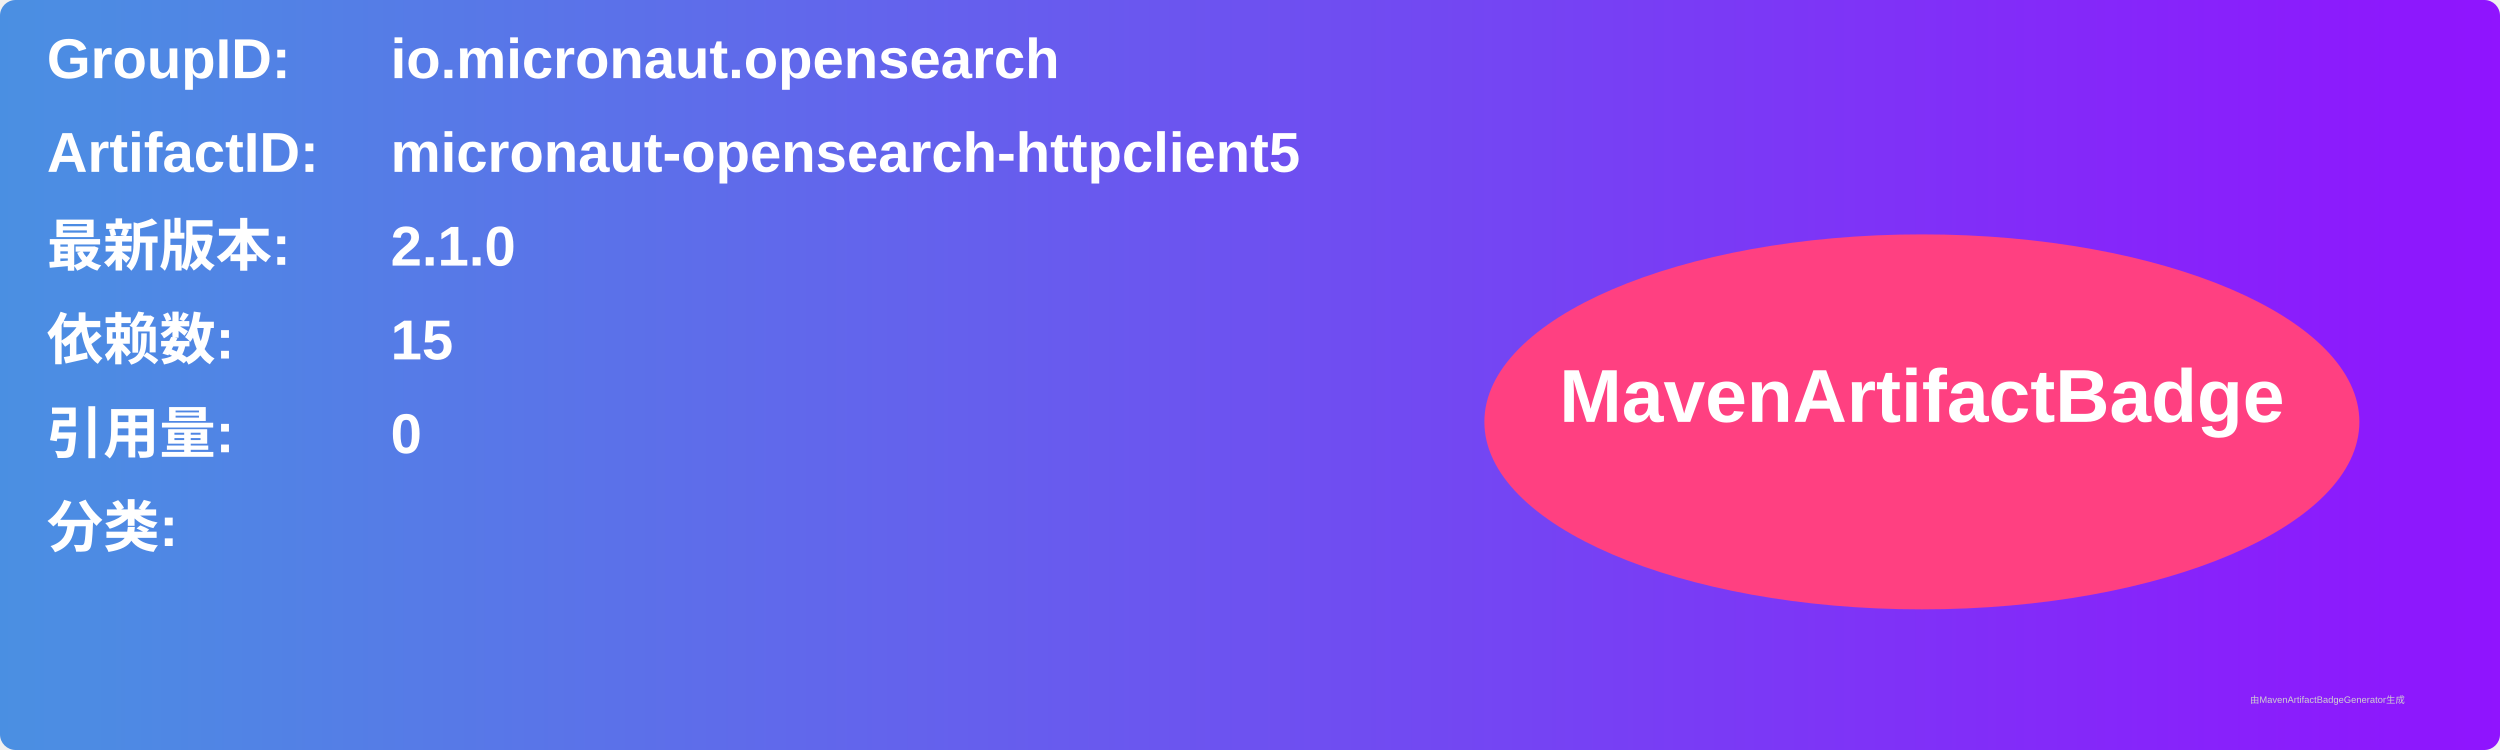
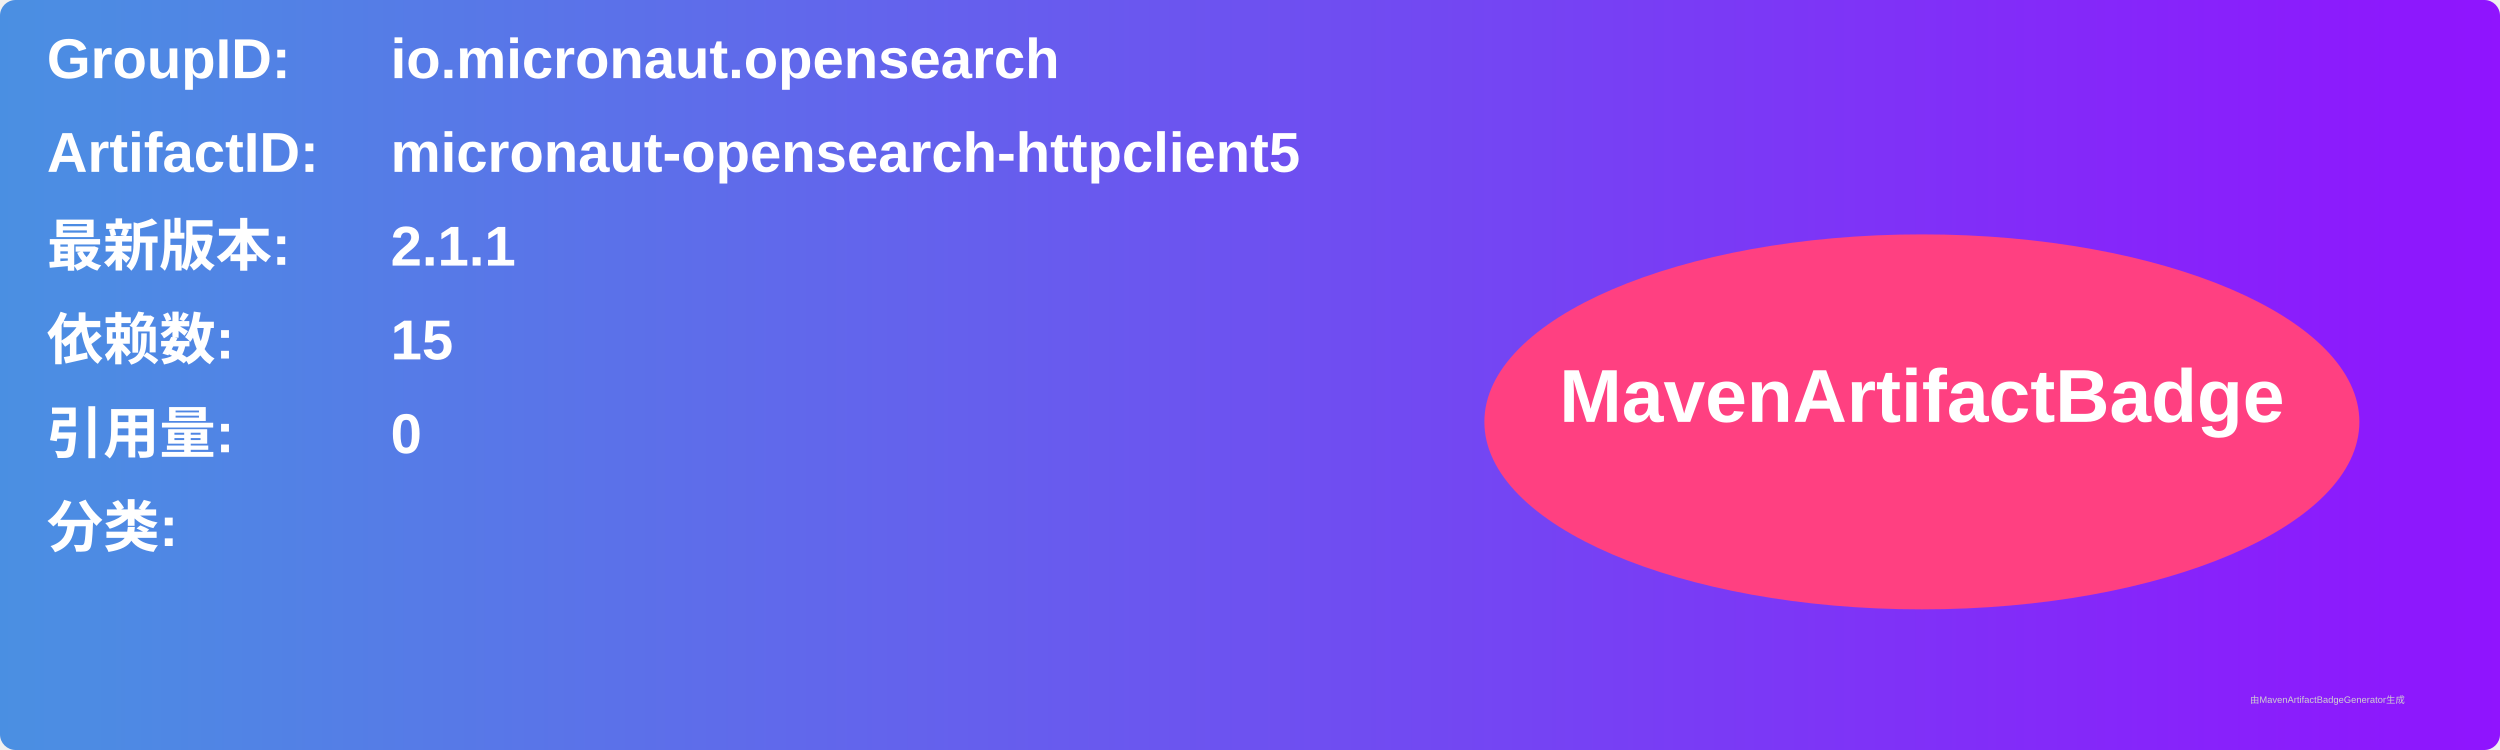
<svg xmlns="http://www.w3.org/2000/svg" width="800" height="240" viewBox="0 0 800 240">
  <linearGradient id="grad" x1="0%" y1="0%" x2="100%" y2="0%">
    <stop offset="0%" stop-color="#4a90e2" />
    <stop offset="100%" stop-color="#9013fe" />
  </linearGradient>
  <rect width="100%" height="100%" rx="5" ry="5" fill="url(#grad)" />
  <g transform="translate(15, 15)">
    <text x="0" y="10" font-family="Arial" font-size="18" fill="white" font-weight="bold" width="260">GroupID:</text>
    <text x="110" y="10" font-family="Arial" font-size="18" fill="white" font-weight="bold" width="460">io.micronaut.opensearch</text>
    <text x="0" y="40" font-family="Arial" font-size="18" fill="white" font-weight="bold" width="260">ArtifactID:</text>
    <text x="110" y="40" font-family="Arial" font-size="18" fill="white" font-weight="bold" width="460">micronaut-opensearch-httpclient5</text>
    <text x="0" y="70" font-family="Arial" font-size="18" fill="white" font-weight="bold">最新版本:</text>
    <text x="110" y="70" font-family="Arial" font-size="18" fill="white" font-weight="bold">
-       <tspan font-weight="bold">2.1.0</tspan>
+       <tspan font-weight="bold">2.1.1</tspan>
    </text>
    <text x="0" y="100" font-family="Arial" font-size="18" fill="white" font-weight="bold">依赖数: </text>
    <text x="110" y="100" font-family="Arial" font-size="18" fill="white">
      <tspan font-weight="bold">15</tspan>
    </text>
    <text x="0" y="130" font-family="Arial" font-size="18" fill="white" font-weight="bold">引用量: </text>
    <text x="110" y="130" font-family="Arial" font-size="18" fill="white">
      <tspan font-weight="bold">0</tspan>
    </text>
    <text x="0" y="160" font-family="Arial" font-size="18" fill="white" font-weight="bold">分类:</text>
    <text x="10" y="190" font-family="Arial" font-size="10" fill="white">
      <tspan font-weight="bold" />
    </text>
    <ellipse cx="600" cy="120" rx="140" ry="60" fill="#ff4081" />
    <text x="600" y="120" text-anchor="middle" font-family="Arial" font-size="24" fill="white" font-weight="bold">MavenArtifactBadge</text>
  </g>
  <text x="720" y="225" font-family="Arial" font-size="3" fill="#d0d0d0">由MavenArtifactBadgeGenerator生成</text>
</svg>
